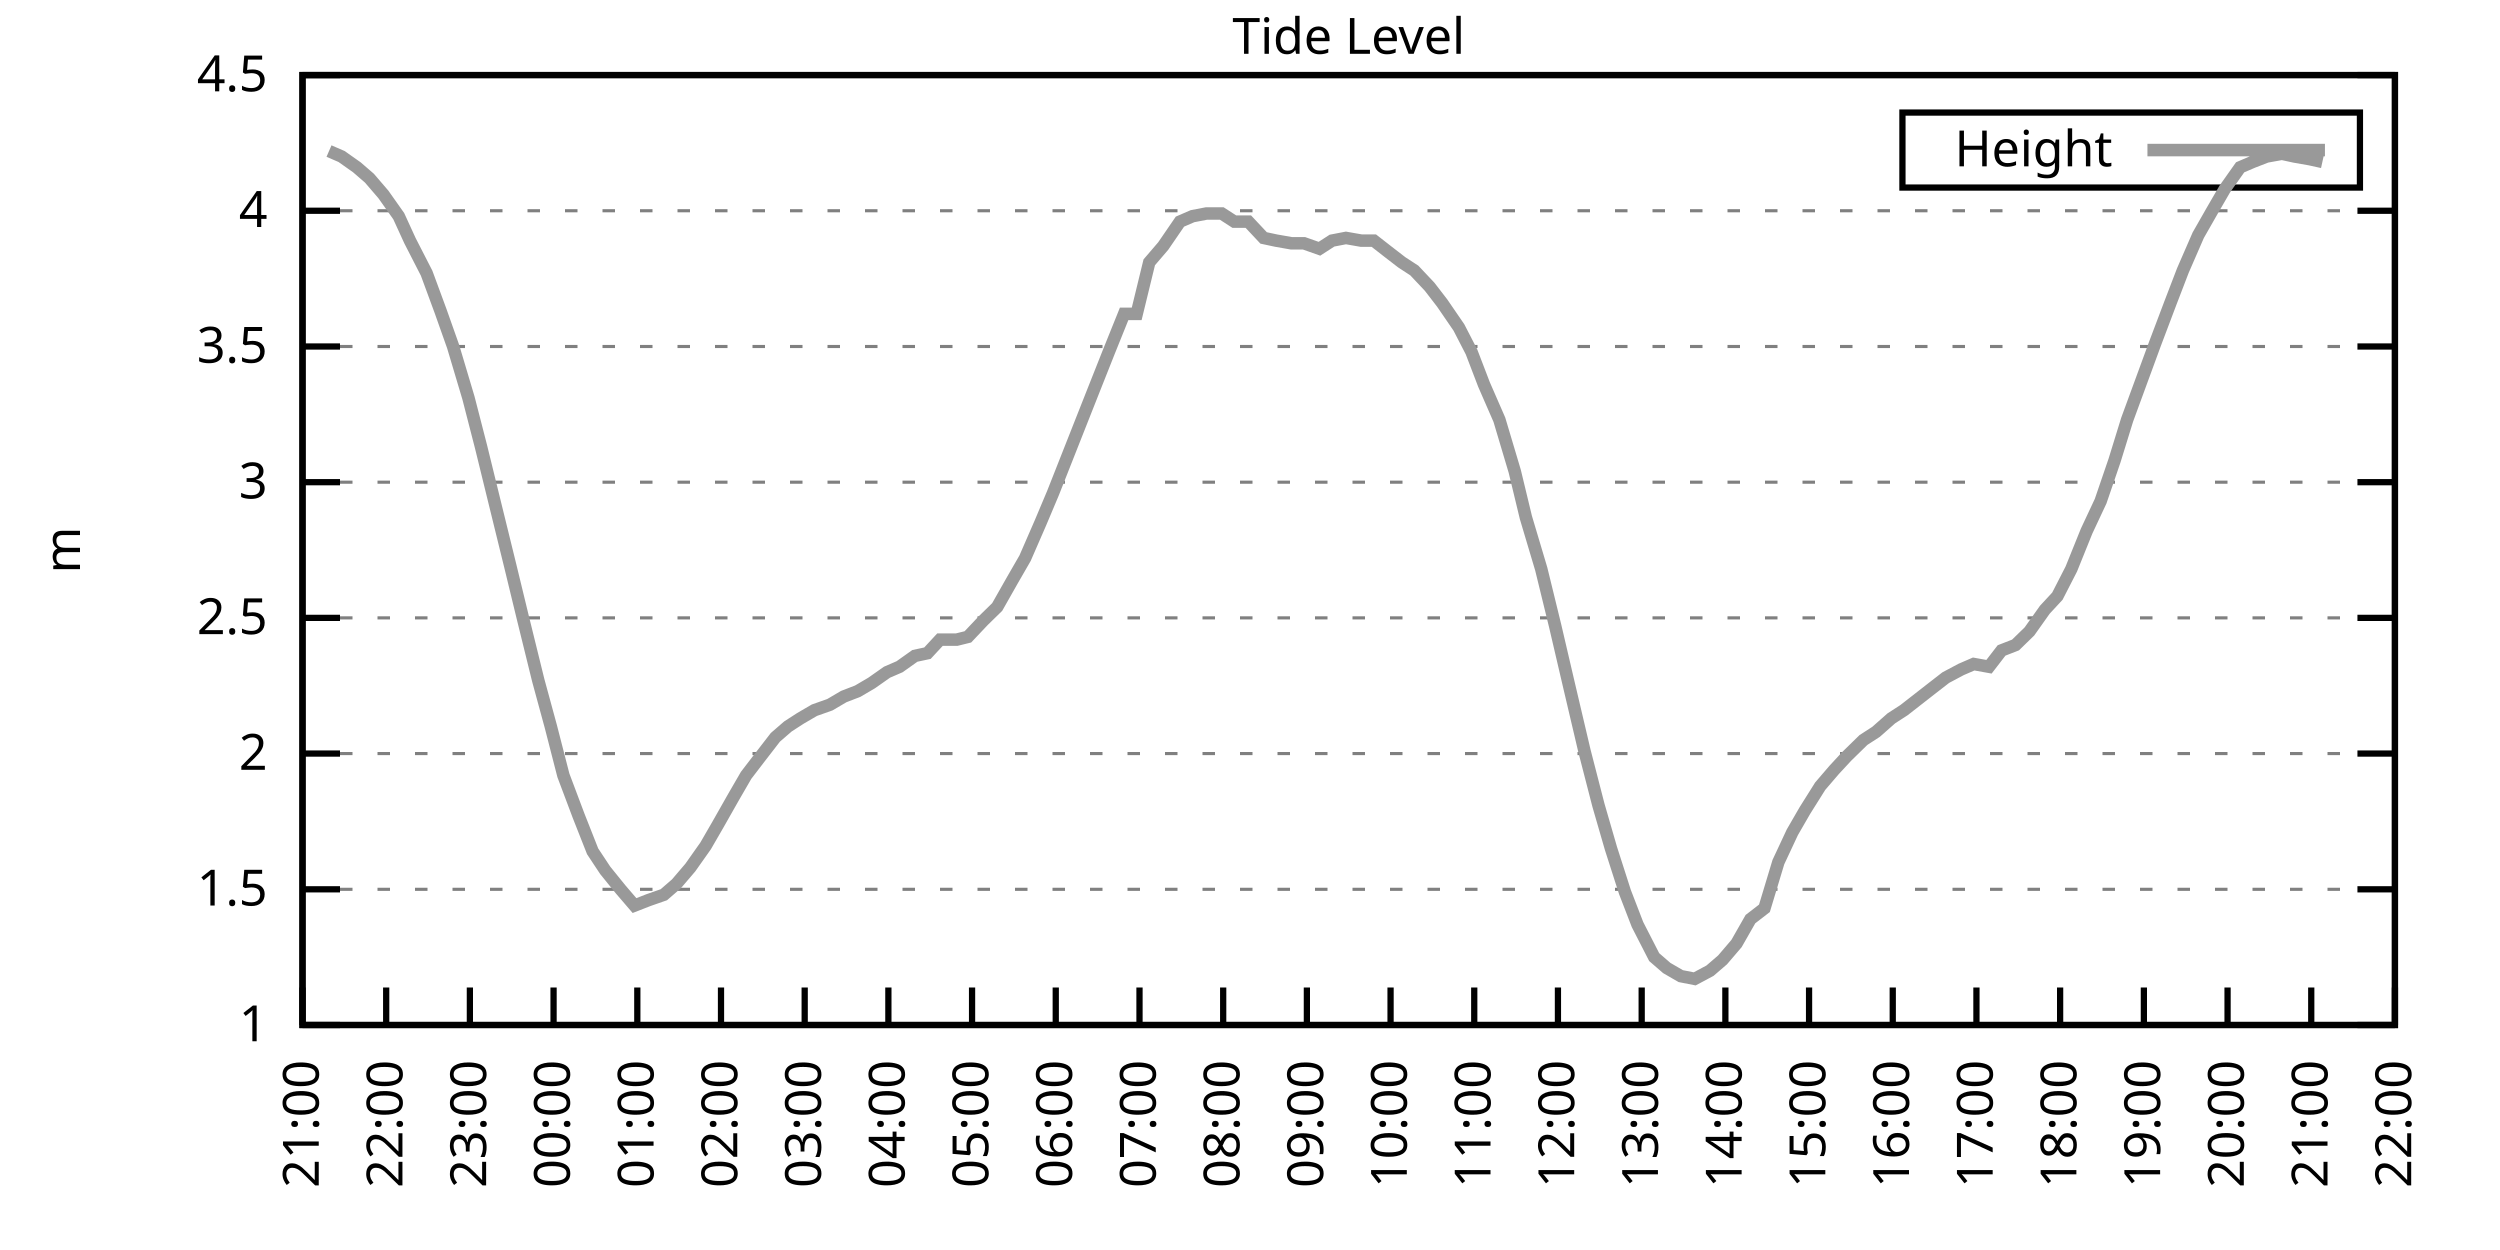
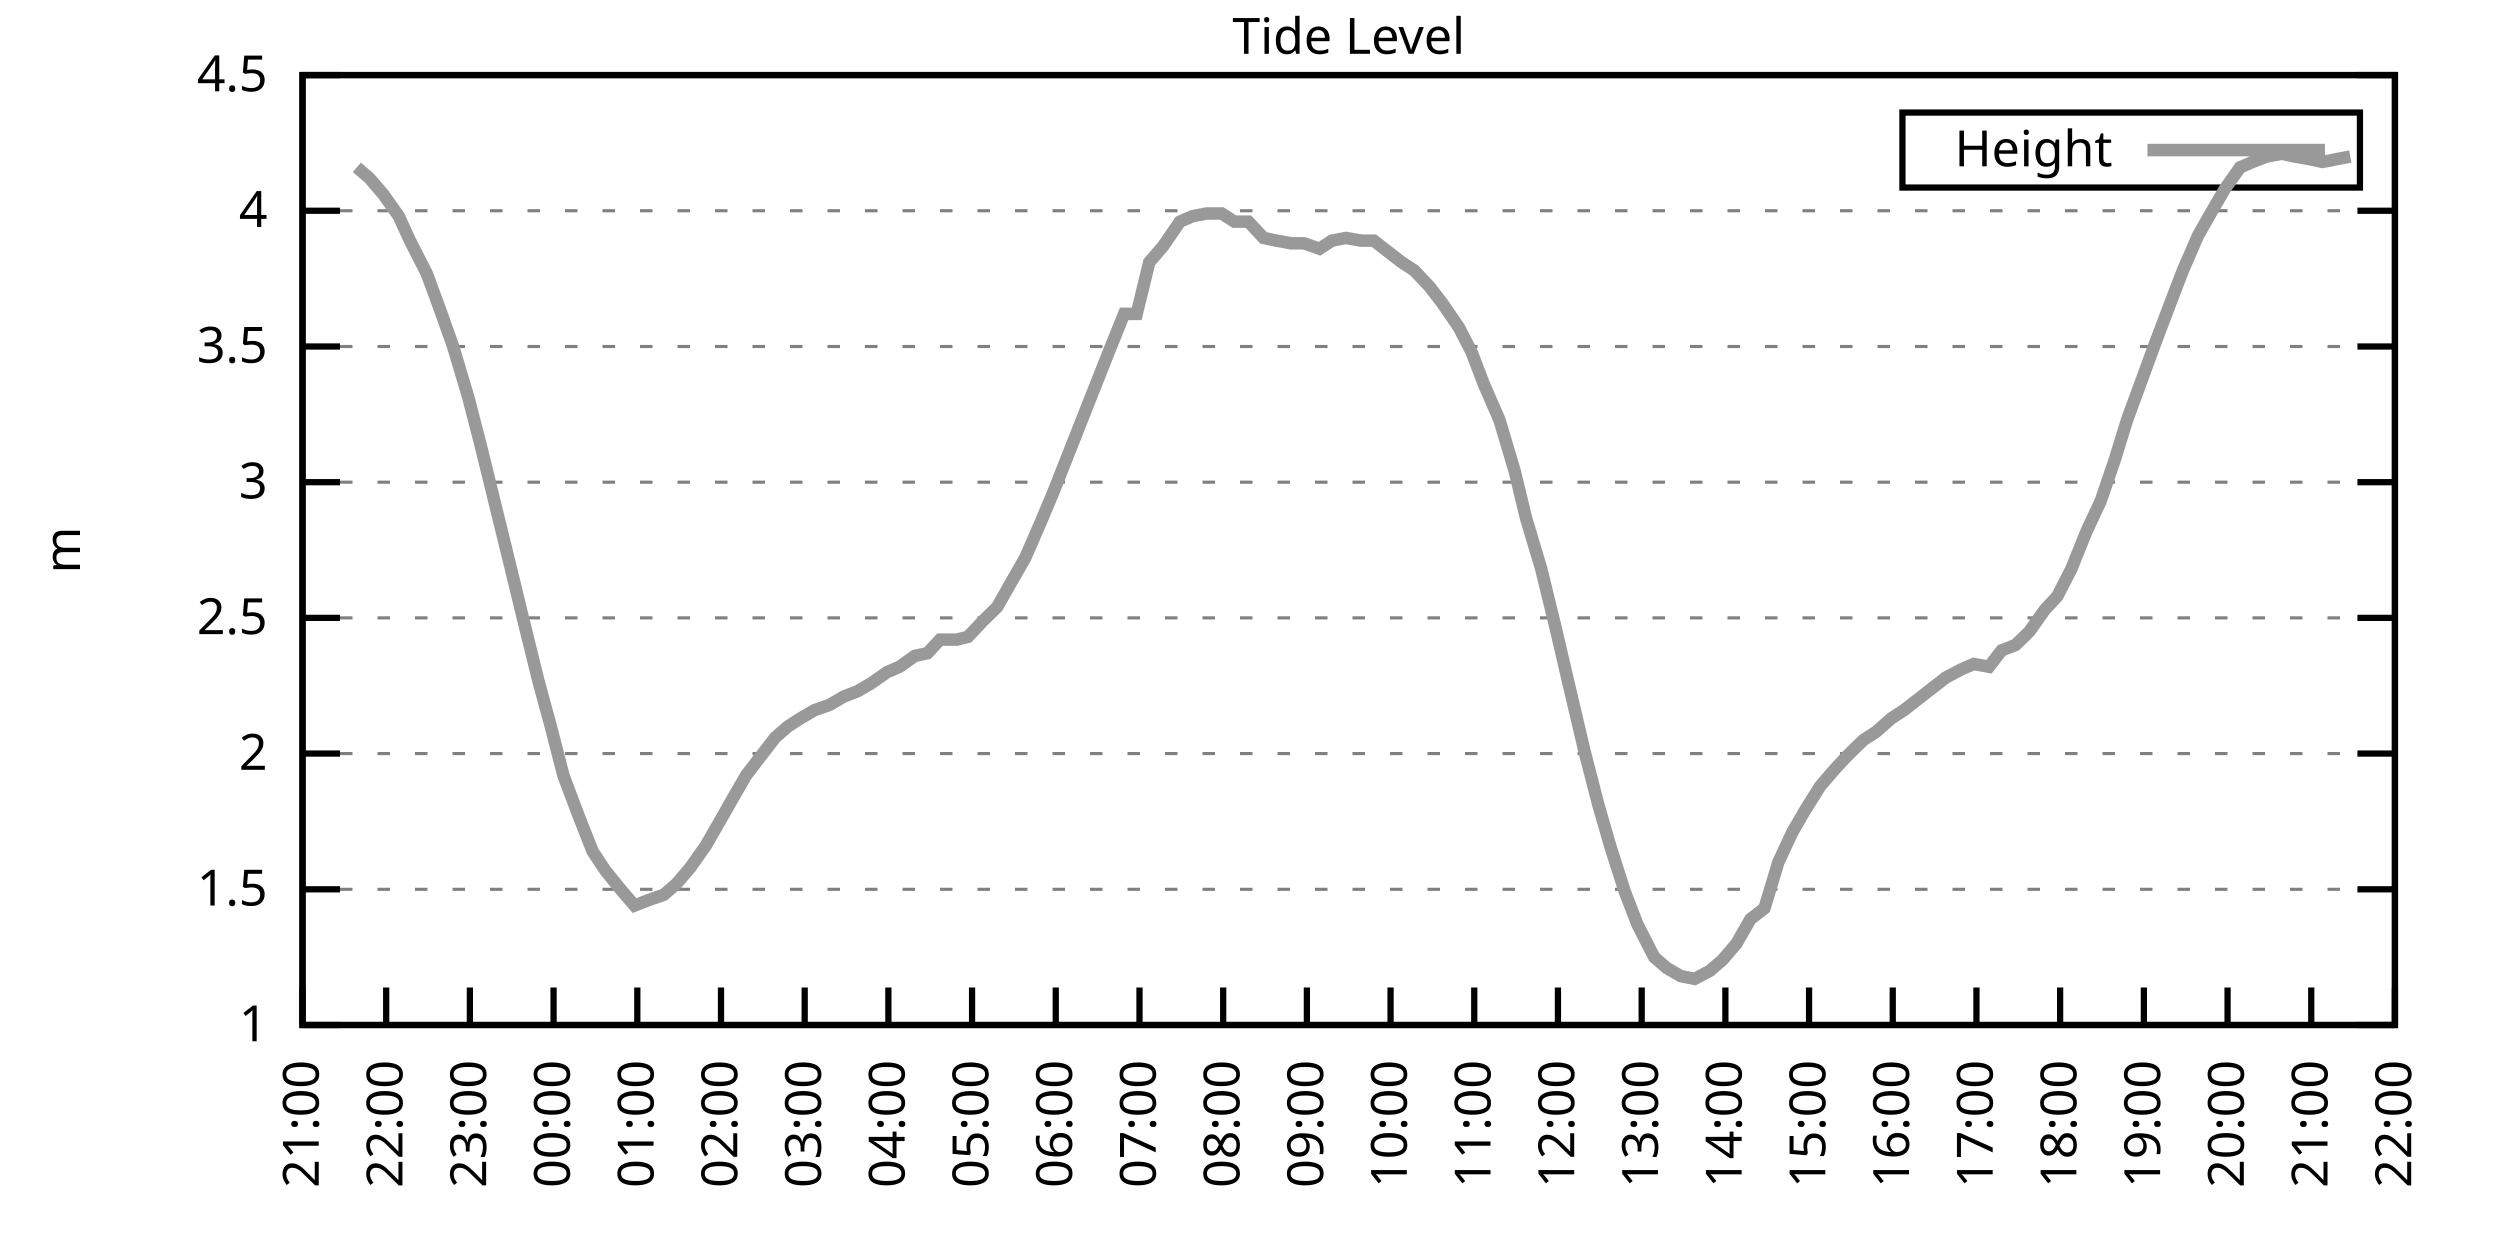
<svg xmlns="http://www.w3.org/2000/svg" xmlns:xlink="http://www.w3.org/1999/xlink" width="400" height="200" viewBox="0 0 400 200">
  <g id="gnuplot_canvas">
    <rect x="0" y="0" width="400" height="200" fill="none" />
    <defs>
      <circle id="gpDot" r="0.5" stroke-width="0.5" stroke="currentColor" />
      <path id="gpPt0" stroke-width="0.333" stroke="currentColor" d="M-1,0 h2 M0,-1 v2" />
      <path id="gpPt1" stroke-width="0.333" stroke="currentColor" d="M-1,-1 L1,1 M1,-1 L-1,1" />
      <path id="gpPt2" stroke-width="0.333" stroke="currentColor" d="M-1,0 L1,0 M0,-1 L0,1 M-1,-1 L1,1 M-1,1 L1,-1" />
      <rect id="gpPt3" stroke-width="0.333" stroke="currentColor" x="-1" y="-1" width="2" height="2" />
      <rect id="gpPt4" stroke-width="0.333" stroke="currentColor" fill="currentColor" x="-1" y="-1" width="2" height="2" />
      <circle id="gpPt5" stroke-width="0.333" stroke="currentColor" cx="0" cy="0" r="1" />
      <use xlink:href="#gpPt5" id="gpPt6" fill="currentColor" stroke="none" />
      <path id="gpPt7" stroke-width="0.333" stroke="currentColor" d="M0,-1.33 L-1.33,0.67 L1.33,0.67 z" />
      <use xlink:href="#gpPt7" id="gpPt8" fill="currentColor" stroke="none" />
      <use xlink:href="#gpPt7" id="gpPt9" stroke="currentColor" transform="rotate(180)" />
      <use xlink:href="#gpPt9" id="gpPt10" fill="currentColor" stroke="none" />
      <use xlink:href="#gpPt3" id="gpPt11" stroke="currentColor" transform="rotate(45)" />
      <use xlink:href="#gpPt11" id="gpPt12" fill="currentColor" stroke="none" />
      <path id="gpPt13" stroke-width="0.333" stroke="currentColor" d="M0,1.330 L1.265,0.411 L0.782,-1.067 L-0.782,-1.076 L-1.265,0.411 z" />
      <use xlink:href="#gpPt13" id="gpPt14" fill="currentColor" stroke="none" />
      <filter id="textbox" filterUnits="objectBoundingBox" x="0" y="0" height="1" width="1">
        <feFlood flood-color="white" flood-opacity="1" result="bgnd" />
        <feComposite in="SourceGraphic" in2="bgnd" operator="atop" />
      </filter>
      <filter id="greybox" filterUnits="objectBoundingBox" x="0" y="0" height="1" width="1">
        <feFlood flood-color="lightgrey" flood-opacity="1" result="grey" />
        <feComposite in="SourceGraphic" in2="grey" operator="atop" />
      </filter>
    </defs>
    <g fill="none" color="white" stroke="currentColor" stroke-width="1.00" stroke-linecap="butt" stroke-linejoin="miter">
</g>
    <g fill="none" color="black" stroke="currentColor" stroke-width="1.00" stroke-linecap="butt" stroke-linejoin="miter">
      <g stroke="none" shape-rendering="crispEdges">
        <polygon fill="rgb(255, 255, 255)" points="48.40,164.00 383.18,164.00 383.18,12.02 48.40,12.02 " />
      </g>
    </g>
    <g fill="none" color="black" stroke="currentColor" stroke-width="1.00" stroke-linecap="butt" stroke-linejoin="miter">
</g>
    <g fill="none" color="black" stroke="black" stroke-width="0.50" stroke-linecap="butt" stroke-linejoin="miter">
</g>
    <g fill="none" color="gray" stroke="currentColor" stroke-width="0.50" stroke-linecap="butt" stroke-linejoin="miter">
      <path stroke="gray" stroke-dasharray="2,4" class="gridline" d="M48.40,164.00 L383.19,164.00  " />
    </g>
    <g fill="none" color="gray" stroke="gray" stroke-width="1.00" stroke-linecap="butt" stroke-linejoin="miter">
</g>
    <g fill="none" color="black" stroke="currentColor" stroke-width="1.00" stroke-linecap="butt" stroke-linejoin="miter">
      <path stroke="black" d="M48.40,164.00 L54.40,164.00 M383.19,164.00 L377.19,164.00  " />
      <g transform="translate(42.80,166.60)" stroke="none" fill="black" font-family="Sans" font-size="8.00" text-anchor="end">
        <text>
          <tspan font-family="Sans"> 1</tspan>
        </text>
      </g>
    </g>
    <g fill="none" color="black" stroke="currentColor" stroke-width="1.00" stroke-linecap="butt" stroke-linejoin="miter">
</g>
    <g fill="none" color="black" stroke="black" stroke-width="0.50" stroke-linecap="butt" stroke-linejoin="miter">
</g>
    <g fill="none" color="gray" stroke="currentColor" stroke-width="0.50" stroke-linecap="butt" stroke-linejoin="miter">
      <path stroke="gray" stroke-dasharray="2,4" class="gridline" d="M48.40,142.29 L383.19,142.29  " />
    </g>
    <g fill="none" color="gray" stroke="gray" stroke-width="1.00" stroke-linecap="butt" stroke-linejoin="miter">
</g>
    <g fill="none" color="black" stroke="currentColor" stroke-width="1.00" stroke-linecap="butt" stroke-linejoin="miter">
      <path stroke="black" d="M48.40,142.29 L54.40,142.29 M383.19,142.29 L377.19,142.29  " />
      <g transform="translate(42.80,144.89)" stroke="none" fill="black" font-family="Sans" font-size="8.00" text-anchor="end">
        <text>
          <tspan font-family="Sans"> 1.5</tspan>
        </text>
      </g>
    </g>
    <g fill="none" color="black" stroke="currentColor" stroke-width="1.00" stroke-linecap="butt" stroke-linejoin="miter">
</g>
    <g fill="none" color="black" stroke="black" stroke-width="0.50" stroke-linecap="butt" stroke-linejoin="miter">
</g>
    <g fill="none" color="gray" stroke="currentColor" stroke-width="0.50" stroke-linecap="butt" stroke-linejoin="miter">
      <path stroke="gray" stroke-dasharray="2,4" class="gridline" d="M48.40,120.57 L383.19,120.57  " />
    </g>
    <g fill="none" color="gray" stroke="gray" stroke-width="1.00" stroke-linecap="butt" stroke-linejoin="miter">
</g>
    <g fill="none" color="black" stroke="currentColor" stroke-width="1.00" stroke-linecap="butt" stroke-linejoin="miter">
      <path stroke="black" d="M48.40,120.57 L54.40,120.57 M383.19,120.57 L377.19,120.57  " />
      <g transform="translate(42.80,123.17)" stroke="none" fill="black" font-family="Sans" font-size="8.00" text-anchor="end">
        <text>
          <tspan font-family="Sans"> 2</tspan>
        </text>
      </g>
    </g>
    <g fill="none" color="black" stroke="currentColor" stroke-width="1.00" stroke-linecap="butt" stroke-linejoin="miter">
</g>
    <g fill="none" color="black" stroke="black" stroke-width="0.50" stroke-linecap="butt" stroke-linejoin="miter">
</g>
    <g fill="none" color="gray" stroke="currentColor" stroke-width="0.50" stroke-linecap="butt" stroke-linejoin="miter">
      <path stroke="gray" stroke-dasharray="2,4" class="gridline" d="M48.40,98.86 L383.19,98.86  " />
    </g>
    <g fill="none" color="gray" stroke="gray" stroke-width="1.00" stroke-linecap="butt" stroke-linejoin="miter">
</g>
    <g fill="none" color="black" stroke="currentColor" stroke-width="1.00" stroke-linecap="butt" stroke-linejoin="miter">
      <path stroke="black" d="M48.40,98.86 L54.40,98.86 M383.19,98.86 L377.19,98.86  " />
      <g transform="translate(42.80,101.46)" stroke="none" fill="black" font-family="Sans" font-size="8.00" text-anchor="end">
        <text>
          <tspan font-family="Sans"> 2.5</tspan>
        </text>
      </g>
    </g>
    <g fill="none" color="black" stroke="currentColor" stroke-width="1.00" stroke-linecap="butt" stroke-linejoin="miter">
</g>
    <g fill="none" color="black" stroke="black" stroke-width="0.50" stroke-linecap="butt" stroke-linejoin="miter">
</g>
    <g fill="none" color="gray" stroke="currentColor" stroke-width="0.50" stroke-linecap="butt" stroke-linejoin="miter">
      <path stroke="gray" stroke-dasharray="2,4" class="gridline" d="M48.40,77.15 L383.19,77.15  " />
    </g>
    <g fill="none" color="gray" stroke="gray" stroke-width="1.00" stroke-linecap="butt" stroke-linejoin="miter">
</g>
    <g fill="none" color="black" stroke="currentColor" stroke-width="1.00" stroke-linecap="butt" stroke-linejoin="miter">
      <path stroke="black" d="M48.40,77.15 L54.40,77.15 M383.19,77.15 L377.19,77.15  " />
      <g transform="translate(42.80,79.75)" stroke="none" fill="black" font-family="Sans" font-size="8.00" text-anchor="end">
        <text>
          <tspan font-family="Sans"> 3</tspan>
        </text>
      </g>
    </g>
    <g fill="none" color="black" stroke="currentColor" stroke-width="1.00" stroke-linecap="butt" stroke-linejoin="miter">
</g>
    <g fill="none" color="black" stroke="black" stroke-width="0.50" stroke-linecap="butt" stroke-linejoin="miter">
</g>
    <g fill="none" color="gray" stroke="currentColor" stroke-width="0.50" stroke-linecap="butt" stroke-linejoin="miter">
      <path stroke="gray" stroke-dasharray="2,4" class="gridline" d="M48.40,55.44 L383.19,55.44  " />
    </g>
    <g fill="none" color="gray" stroke="gray" stroke-width="1.00" stroke-linecap="butt" stroke-linejoin="miter">
</g>
    <g fill="none" color="black" stroke="currentColor" stroke-width="1.00" stroke-linecap="butt" stroke-linejoin="miter">
      <path stroke="black" d="M48.40,55.44 L54.40,55.44 M383.19,55.44 L377.19,55.44  " />
      <g transform="translate(42.80,58.04)" stroke="none" fill="black" font-family="Sans" font-size="8.00" text-anchor="end">
        <text>
          <tspan font-family="Sans"> 3.5</tspan>
        </text>
      </g>
    </g>
    <g fill="none" color="black" stroke="currentColor" stroke-width="1.00" stroke-linecap="butt" stroke-linejoin="miter">
</g>
    <g fill="none" color="black" stroke="black" stroke-width="0.50" stroke-linecap="butt" stroke-linejoin="miter">
</g>
    <g fill="none" color="gray" stroke="currentColor" stroke-width="0.50" stroke-linecap="butt" stroke-linejoin="miter">
      <path stroke="gray" stroke-dasharray="2,4" class="gridline" d="M48.40,33.72 L383.19,33.72  " />
    </g>
    <g fill="none" color="gray" stroke="gray" stroke-width="1.00" stroke-linecap="butt" stroke-linejoin="miter">
</g>
    <g fill="none" color="black" stroke="currentColor" stroke-width="1.00" stroke-linecap="butt" stroke-linejoin="miter">
      <path stroke="black" d="M48.40,33.72 L54.40,33.72 M383.19,33.72 L377.19,33.72  " />
      <g transform="translate(42.80,36.32)" stroke="none" fill="black" font-family="Sans" font-size="8.00" text-anchor="end">
        <text>
          <tspan font-family="Sans"> 4</tspan>
        </text>
      </g>
    </g>
    <g fill="none" color="black" stroke="currentColor" stroke-width="1.00" stroke-linecap="butt" stroke-linejoin="miter">
</g>
    <g fill="none" color="black" stroke="black" stroke-width="0.50" stroke-linecap="butt" stroke-linejoin="miter">
</g>
    <g fill="none" color="gray" stroke="currentColor" stroke-width="0.50" stroke-linecap="butt" stroke-linejoin="miter">
      <path stroke="gray" stroke-dasharray="2,4" class="gridline" d="M48.40,12.01 L383.19,12.01  " />
    </g>
    <g fill="none" color="gray" stroke="gray" stroke-width="1.00" stroke-linecap="butt" stroke-linejoin="miter">
</g>
    <g fill="none" color="black" stroke="currentColor" stroke-width="1.00" stroke-linecap="butt" stroke-linejoin="miter">
      <path stroke="black" d="M48.40,12.01 L54.40,12.01 M383.19,12.01 L377.19,12.01  " />
      <g transform="translate(42.80,14.61)" stroke="none" fill="black" font-family="Sans" font-size="8.00" text-anchor="end">
        <text>
          <tspan font-family="Sans"> 4.5</tspan>
        </text>
      </g>
    </g>
    <g fill="none" color="black" stroke="currentColor" stroke-width="1.00" stroke-linecap="butt" stroke-linejoin="miter">
      <path stroke="black" d="M48.40,164.00 L48.40,158.00  " />
      <g transform="translate(51.00,169.60) rotate(270.00)" stroke="none" fill="black" font-family="Sans" font-size="8.00" text-anchor="end">
        <text>
          <tspan font-family="Sans">21:00</tspan>
        </text>
      </g>
    </g>
    <g fill="none" color="black" stroke="currentColor" stroke-width="1.00" stroke-linecap="butt" stroke-linejoin="miter">
      <path stroke="black" d="M61.79,164.00 L61.79,158.00  " />
      <g transform="translate(64.39,169.60) rotate(270.00)" stroke="none" fill="black" font-family="Sans" font-size="8.00" text-anchor="end">
        <text>
          <tspan font-family="Sans">22:00</tspan>
        </text>
      </g>
    </g>
    <g fill="none" color="black" stroke="currentColor" stroke-width="1.00" stroke-linecap="butt" stroke-linejoin="miter">
      <path stroke="black" d="M75.18,164.00 L75.18,158.00  " />
      <g transform="translate(77.78,169.60) rotate(270.00)" stroke="none" fill="black" font-family="Sans" font-size="8.00" text-anchor="end">
        <text>
          <tspan font-family="Sans">23:00</tspan>
        </text>
      </g>
    </g>
    <g fill="none" color="black" stroke="currentColor" stroke-width="1.00" stroke-linecap="butt" stroke-linejoin="miter">
      <path stroke="black" d="M88.57,164.00 L88.57,158.00  " />
      <g transform="translate(91.17,169.60) rotate(270.00)" stroke="none" fill="black" font-family="Sans" font-size="8.00" text-anchor="end">
        <text>
          <tspan font-family="Sans">00:00</tspan>
        </text>
      </g>
    </g>
    <g fill="none" color="black" stroke="currentColor" stroke-width="1.00" stroke-linecap="butt" stroke-linejoin="miter">
      <path stroke="black" d="M101.97,164.00 L101.97,158.00  " />
      <g transform="translate(104.57,169.60) rotate(270.00)" stroke="none" fill="black" font-family="Sans" font-size="8.00" text-anchor="end">
        <text>
          <tspan font-family="Sans">01:00</tspan>
        </text>
      </g>
    </g>
    <g fill="none" color="black" stroke="currentColor" stroke-width="1.00" stroke-linecap="butt" stroke-linejoin="miter">
      <path stroke="black" d="M115.36,164.00 L115.36,158.00  " />
      <g transform="translate(117.96,169.60) rotate(270.00)" stroke="none" fill="black" font-family="Sans" font-size="8.00" text-anchor="end">
        <text>
          <tspan font-family="Sans">02:00</tspan>
        </text>
      </g>
    </g>
    <g fill="none" color="black" stroke="currentColor" stroke-width="1.00" stroke-linecap="butt" stroke-linejoin="miter">
      <path stroke="black" d="M128.75,164.00 L128.75,158.00  " />
      <g transform="translate(131.35,169.60) rotate(270.00)" stroke="none" fill="black" font-family="Sans" font-size="8.00" text-anchor="end">
        <text>
          <tspan font-family="Sans">03:00</tspan>
        </text>
      </g>
    </g>
    <g fill="none" color="black" stroke="currentColor" stroke-width="1.00" stroke-linecap="butt" stroke-linejoin="miter">
      <path stroke="black" d="M142.14,164.00 L142.14,158.00  " />
      <g transform="translate(144.74,169.60) rotate(270.00)" stroke="none" fill="black" font-family="Sans" font-size="8.00" text-anchor="end">
        <text>
          <tspan font-family="Sans">04:00</tspan>
        </text>
      </g>
    </g>
    <g fill="none" color="black" stroke="currentColor" stroke-width="1.00" stroke-linecap="butt" stroke-linejoin="miter">
      <path stroke="black" d="M155.53,164.00 L155.53,158.00  " />
      <g transform="translate(158.13,169.60) rotate(270.00)" stroke="none" fill="black" font-family="Sans" font-size="8.00" text-anchor="end">
        <text>
          <tspan font-family="Sans">05:00</tspan>
        </text>
      </g>
    </g>
    <g fill="none" color="black" stroke="currentColor" stroke-width="1.00" stroke-linecap="butt" stroke-linejoin="miter">
      <path stroke="black" d="M168.92,164.00 L168.92,158.00  " />
      <g transform="translate(171.52,169.60) rotate(270.00)" stroke="none" fill="black" font-family="Sans" font-size="8.00" text-anchor="end">
        <text>
          <tspan font-family="Sans">06:00</tspan>
        </text>
      </g>
    </g>
    <g fill="none" color="black" stroke="currentColor" stroke-width="1.00" stroke-linecap="butt" stroke-linejoin="miter">
      <path stroke="black" d="M182.32,164.00 L182.32,158.00  " />
      <g transform="translate(184.92,169.60) rotate(270.00)" stroke="none" fill="black" font-family="Sans" font-size="8.00" text-anchor="end">
        <text>
          <tspan font-family="Sans">07:00</tspan>
        </text>
      </g>
    </g>
    <g fill="none" color="black" stroke="currentColor" stroke-width="1.00" stroke-linecap="butt" stroke-linejoin="miter">
      <path stroke="black" d="M195.71,164.00 L195.71,158.00  " />
      <g transform="translate(198.31,169.60) rotate(270.00)" stroke="none" fill="black" font-family="Sans" font-size="8.00" text-anchor="end">
        <text>
          <tspan font-family="Sans">08:00</tspan>
        </text>
      </g>
    </g>
    <g fill="none" color="black" stroke="currentColor" stroke-width="1.00" stroke-linecap="butt" stroke-linejoin="miter">
      <path stroke="black" d="M209.10,164.00 L209.10,158.00  " />
      <g transform="translate(211.70,169.60) rotate(270.00)" stroke="none" fill="black" font-family="Sans" font-size="8.00" text-anchor="end">
        <text>
          <tspan font-family="Sans">09:00</tspan>
        </text>
      </g>
    </g>
    <g fill="none" color="black" stroke="currentColor" stroke-width="1.00" stroke-linecap="butt" stroke-linejoin="miter">
      <path stroke="black" d="M222.49,164.00 L222.49,158.00  " />
      <g transform="translate(225.09,169.60) rotate(270.00)" stroke="none" fill="black" font-family="Sans" font-size="8.00" text-anchor="end">
        <text>
          <tspan font-family="Sans">10:00</tspan>
        </text>
      </g>
    </g>
    <g fill="none" color="black" stroke="currentColor" stroke-width="1.00" stroke-linecap="butt" stroke-linejoin="miter">
      <path stroke="black" d="M235.88,164.00 L235.88,158.00  " />
      <g transform="translate(238.48,169.60) rotate(270.00)" stroke="none" fill="black" font-family="Sans" font-size="8.00" text-anchor="end">
        <text>
          <tspan font-family="Sans">11:00</tspan>
        </text>
      </g>
    </g>
    <g fill="none" color="black" stroke="currentColor" stroke-width="1.00" stroke-linecap="butt" stroke-linejoin="miter">
      <path stroke="black" d="M249.27,164.00 L249.27,158.00  " />
      <g transform="translate(251.87,169.60) rotate(270.00)" stroke="none" fill="black" font-family="Sans" font-size="8.00" text-anchor="end">
        <text>
          <tspan font-family="Sans">12:00</tspan>
        </text>
      </g>
    </g>
    <g fill="none" color="black" stroke="currentColor" stroke-width="1.00" stroke-linecap="butt" stroke-linejoin="miter">
      <path stroke="black" d="M262.67,164.00 L262.67,158.00  " />
      <g transform="translate(265.27,169.60) rotate(270.00)" stroke="none" fill="black" font-family="Sans" font-size="8.00" text-anchor="end">
        <text>
          <tspan font-family="Sans">13:00</tspan>
        </text>
      </g>
    </g>
    <g fill="none" color="black" stroke="currentColor" stroke-width="1.00" stroke-linecap="butt" stroke-linejoin="miter">
      <path stroke="black" d="M276.06,164.00 L276.06,158.00  " />
      <g transform="translate(278.66,169.60) rotate(270.00)" stroke="none" fill="black" font-family="Sans" font-size="8.00" text-anchor="end">
        <text>
          <tspan font-family="Sans">14:00</tspan>
        </text>
      </g>
    </g>
    <g fill="none" color="black" stroke="currentColor" stroke-width="1.00" stroke-linecap="butt" stroke-linejoin="miter">
      <path stroke="black" d="M289.45,164.00 L289.45,158.00  " />
      <g transform="translate(292.05,169.60) rotate(270.00)" stroke="none" fill="black" font-family="Sans" font-size="8.00" text-anchor="end">
        <text>
          <tspan font-family="Sans">15:00</tspan>
        </text>
      </g>
    </g>
    <g fill="none" color="black" stroke="currentColor" stroke-width="1.00" stroke-linecap="butt" stroke-linejoin="miter">
      <path stroke="black" d="M302.84,164.00 L302.84,158.00  " />
      <g transform="translate(305.44,169.60) rotate(270.00)" stroke="none" fill="black" font-family="Sans" font-size="8.00" text-anchor="end">
        <text>
          <tspan font-family="Sans">16:00</tspan>
        </text>
      </g>
    </g>
    <g fill="none" color="black" stroke="currentColor" stroke-width="1.00" stroke-linecap="butt" stroke-linejoin="miter">
      <path stroke="black" d="M316.23,164.00 L316.23,158.00  " />
      <g transform="translate(318.83,169.60) rotate(270.00)" stroke="none" fill="black" font-family="Sans" font-size="8.00" text-anchor="end">
        <text>
          <tspan font-family="Sans">17:00</tspan>
        </text>
      </g>
    </g>
    <g fill="none" color="black" stroke="currentColor" stroke-width="1.00" stroke-linecap="butt" stroke-linejoin="miter">
      <path stroke="black" d="M329.62,164.00 L329.62,158.00  " />
      <g transform="translate(332.22,169.60) rotate(270.00)" stroke="none" fill="black" font-family="Sans" font-size="8.00" text-anchor="end">
        <text>
          <tspan font-family="Sans">18:00</tspan>
        </text>
      </g>
    </g>
    <g fill="none" color="black" stroke="currentColor" stroke-width="1.00" stroke-linecap="butt" stroke-linejoin="miter">
      <path stroke="black" d="M343.02,164.00 L343.02,158.00  " />
      <g transform="translate(345.62,169.60) rotate(270.00)" stroke="none" fill="black" font-family="Sans" font-size="8.00" text-anchor="end">
        <text>
          <tspan font-family="Sans">19:00</tspan>
        </text>
      </g>
    </g>
    <g fill="none" color="black" stroke="currentColor" stroke-width="1.00" stroke-linecap="butt" stroke-linejoin="miter">
      <path stroke="black" d="M356.41,164.00 L356.41,158.00  " />
      <g transform="translate(359.01,169.60) rotate(270.00)" stroke="none" fill="black" font-family="Sans" font-size="8.00" text-anchor="end">
        <text>
          <tspan font-family="Sans">20:00</tspan>
        </text>
      </g>
    </g>
    <g fill="none" color="black" stroke="currentColor" stroke-width="1.00" stroke-linecap="butt" stroke-linejoin="miter">
      <path stroke="black" d="M369.80,164.00 L369.80,158.00  " />
      <g transform="translate(372.40,169.60) rotate(270.00)" stroke="none" fill="black" font-family="Sans" font-size="8.00" text-anchor="end">
        <text>
          <tspan font-family="Sans">21:00</tspan>
        </text>
      </g>
    </g>
    <g fill="none" color="black" stroke="currentColor" stroke-width="1.00" stroke-linecap="butt" stroke-linejoin="miter">
      <path stroke="black" d="M383.19,164.00 L383.19,158.00  " />
      <g transform="translate(385.79,169.60) rotate(270.00)" stroke="none" fill="black" font-family="Sans" font-size="8.00" text-anchor="end">
        <text>
          <tspan font-family="Sans">22:00</tspan>
        </text>
      </g>
    </g>
    <g fill="none" color="black" stroke="currentColor" stroke-width="1.00" stroke-linecap="butt" stroke-linejoin="miter">
</g>
    <g fill="none" color="black" stroke="currentColor" stroke-width="1.00" stroke-linecap="butt" stroke-linejoin="miter">
      <path stroke="black" d="M48.40,12.01 L48.40,164.00 L383.19,164.00 L383.19,12.01 L48.40,12.01 Z  " />
    </g>
    <g fill="none" color="black" stroke="currentColor" stroke-width="1.00" stroke-linecap="butt" stroke-linejoin="miter">
</g>
    <g fill="none" color="black" stroke="currentColor" stroke-width="1.00" stroke-linecap="butt" stroke-linejoin="miter">
      <path stroke="black" d="M304.39,30.01 L304.39,18.01 L377.59,18.01 L377.59,30.01 L304.39,30.01 Z  " />
    </g>
    <g id="Tide_level_plot_1">
      <g fill="none" color="white" stroke="black" stroke-width="2.00" stroke-linecap="butt" stroke-linejoin="miter">
</g>
      <g fill="none" color="black" stroke="currentColor" stroke-width="2.00" stroke-linecap="butt" stroke-linejoin="miter">
        <g transform="translate(337.99,26.61)" stroke="none" fill="black" font-family="Sans" font-size="8.00" text-anchor="end">
          <text>
            <tspan font-family="Sans">Height</tspan>
          </text>
        </g>
      </g>
      <g fill="none" color="black" stroke="currentColor" stroke-width="2.00" stroke-linecap="butt" stroke-linejoin="miter">
-         <path stroke="rgb(153, 153, 153)" d="M343.59,24.01 L371.99,24.01 M52.64,24.17 L54.65,25.04 L57.10,26.77 L59.11,28.51 L61.35,31.12 L63.80,34.59   L65.59,38.50 L68.26,43.71 L70.50,49.79 L72.50,55.44 L74.96,63.69 L76.97,71.50 L79.42,81.49 L81.66,90.61   L83.66,98.86 L86.12,108.85 L88.13,116.23 L90.14,124.05 L92.59,130.56 L94.82,136.21 L96.83,139.25 L99.29,142.29   L101.52,144.89 L103.75,144.02 L106.21,143.16 L108.22,141.42 L110.45,138.81 L112.90,135.34 L114.91,131.86 L117.37,127.52   L119.38,124.05 L121.38,121.44 L124.06,117.97 L126.07,116.23 L128.08,114.93 L130.31,113.63 L132.77,112.76 L135.00,111.45   L137.23,110.59 L139.46,109.28 L141.92,107.55 L143.93,106.68 L146.38,104.94 L148.39,104.51 L150.40,102.34 L153.08,102.34   L154.86,101.90 L157.32,99.30 L159.55,97.12 L162.01,92.78 L164.01,89.31 L166.47,83.66 L168.48,78.89 L170.71,73.24   L172.94,67.59 L175.17,61.95 L177.41,56.30 L179.86,50.22 L181.87,50.22 L183.88,41.97 L186.11,39.37 L188.79,35.46   L190.80,34.59 L193.03,34.16 L195.48,34.16 L197.49,35.46 L199.73,35.46 L202.18,38.07 L204.19,38.50 L206.64,38.93   L208.65,38.93 L211.11,39.80 L213.12,38.50 L215.35,38.07 L217.80,38.50 L219.81,38.50 L222.04,40.24 L224.28,41.97   L226.29,43.28 L228.74,45.88 L230.75,48.49 L233.43,52.40 L235.44,56.30 L237.44,61.52 L239.90,67.16 L242.36,75.41   L244.14,82.79 L246.60,91.04 L248.83,100.16 L251.06,109.72 L253.51,120.14 L255.75,128.83 L257.76,135.77 L259.99,142.72   L262.00,147.93 L264.67,153.14 L266.68,154.88 L268.92,156.18 L271.15,156.62 L273.60,155.31 L275.61,153.58 L277.84,150.97   L280.07,147.06 L282.31,145.33 L284.54,137.94 L286.77,133.17 L288.78,129.69 L291.23,125.79 L293.47,123.18 L295.48,121.01   L298.15,118.40 L300.16,117.10 L302.62,114.93 L304.63,113.63 L306.86,111.89 L309.09,110.15 L311.32,108.42 L313.78,107.11   L315.79,106.24 L318.24,106.68 L320.25,104.07 L322.48,103.20 L324.71,101.03 L327.17,97.56 L329.18,95.39 L331.41,91.04   L333.86,84.97 L336.10,80.19 L338.33,73.67 L340.34,67.16 L342.57,61.08 L344.80,55.00 L347.26,48.49 L349.26,43.28   L351.72,37.63 L353.95,33.72 L355.96,30.25 L358.42,26.77 L360.42,25.91 L362.66,25.04 L365.11,24.60 L367.12,25.04   L369.58,25.47 L371.58,25.91  " />
+         <path stroke="rgb(153, 153, 153)" d="M343.59,24.01 L371.99,24.01 M57.10,26.77 L59.11,28.51 L61.35,31.12 L63.80,34.59 L65.59,38.50 L68.26,43.71   L70.50,49.79 L72.50,55.44 L74.96,63.69 L76.97,71.50 L79.42,81.49 L81.66,90.61 L83.66,98.86 L86.12,108.85   L88.13,116.23 L90.14,124.05 L92.59,130.56 L94.82,136.21 L96.83,139.25 L99.29,142.29 L101.52,144.89 L103.75,144.02   L106.21,143.16 L108.22,141.42 L110.45,138.81 L112.90,135.34 L114.91,131.86 L117.37,127.52 L119.38,124.05 L121.38,121.44   L124.06,117.97 L126.07,116.23 L128.08,114.93 L130.31,113.63 L132.77,112.76 L135.00,111.45 L137.23,110.59 L139.46,109.28   L141.92,107.55 L143.93,106.68 L146.38,104.94 L148.39,104.51 L150.40,102.34 L153.08,102.34 L154.86,101.90 L157.32,99.30   L159.55,97.12 L162.01,92.78 L164.01,89.31 L166.47,83.66 L168.48,78.89 L170.71,73.24 L172.94,67.59 L175.17,61.95   L177.41,56.30 L179.86,50.22 L181.87,50.22 L183.88,41.97 L186.11,39.37 L188.79,35.46 L190.80,34.59 L193.03,34.16   L195.48,34.16 L197.49,35.46 L199.73,35.46 L202.18,38.07 L204.19,38.50 L206.64,38.93 L208.65,38.93 L211.11,39.80   L213.12,38.50 L215.35,38.07 L217.80,38.50 L219.81,38.50 L222.04,40.24 L224.28,41.97 L226.29,43.28 L228.74,45.88   L230.75,48.49 L233.43,52.40 L235.44,56.30 L237.44,61.52 L239.90,67.16 L242.36,75.41 L244.14,82.79 L246.60,91.04   L248.83,100.16 L251.06,109.72 L253.51,120.14 L255.75,128.83 L257.76,135.77 L259.99,142.72 L262.00,147.93 L264.67,153.14   L266.68,154.88 L268.92,156.18 L271.15,156.62 L273.60,155.31 L275.61,153.58 L277.84,150.97 L280.07,147.06 L282.31,145.33   L284.54,137.94 L286.77,133.17 L288.78,129.69 L291.23,125.79 L293.47,123.18 L295.48,121.01 L298.15,118.40 L300.16,117.10   L302.62,114.93 L304.63,113.63 L306.86,111.89 L309.09,110.15 L311.32,108.42 L313.78,107.11 L315.79,106.24 L318.24,106.68   L320.25,104.07 L322.48,103.20 L324.71,101.03 L327.17,97.56 L329.18,95.39 L331.41,91.04 L333.86,84.97 L336.10,80.19   L338.33,73.67 L340.34,67.16 L342.57,61.08 L344.80,55.00 L347.26,48.49 L349.26,43.28 L351.72,37.63 L353.95,33.72   L355.96,30.25 L358.42,26.77 L360.42,25.91 L362.66,25.04 L365.11,24.60 L367.12,25.04 L369.58,25.47 L371.58,25.91   L373.82,25.47 L376.05,25.04  " />
      </g>
    </g>
    <g fill="none" color="black" stroke="currentColor" stroke-width="2.00" stroke-linecap="butt" stroke-linejoin="miter">
</g>
    <g fill="none" color="black" stroke="black" stroke-width="1.00" stroke-linecap="butt" stroke-linejoin="miter">
</g>
    <g fill="none" color="black" stroke="currentColor" stroke-width="1.00" stroke-linecap="butt" stroke-linejoin="miter">
      <path stroke="black" d="M48.40,12.01 L48.40,164.00 L383.19,164.00 L383.19,12.01 L48.40,12.01 Z  " />
      <g transform="translate(12.80,88.01) rotate(270.00)" stroke="none" fill="black" font-family="Sans" font-size="8.00" text-anchor="middle">
        <text>
          <tspan font-family="Sans">m</tspan>
        </text>
      </g>
    </g>
    <g fill="none" color="black" stroke="currentColor" stroke-width="1.00" stroke-linecap="butt" stroke-linejoin="miter">
</g>
    <g fill="none" color="black" stroke="currentColor" stroke-width="1.00" stroke-linecap="butt" stroke-linejoin="miter">
      <g transform="translate(215.79,8.61)" stroke="none" fill="black" font-family="Sans" font-size="8.00" text-anchor="middle">
        <text>
          <tspan font-family="Sans">Tide Level</tspan>
        </text>
      </g>
    </g>
    <g fill="none" color="black" stroke="currentColor" stroke-width="1.00" stroke-linecap="butt" stroke-linejoin="miter">
</g>
  </g>
</svg>
